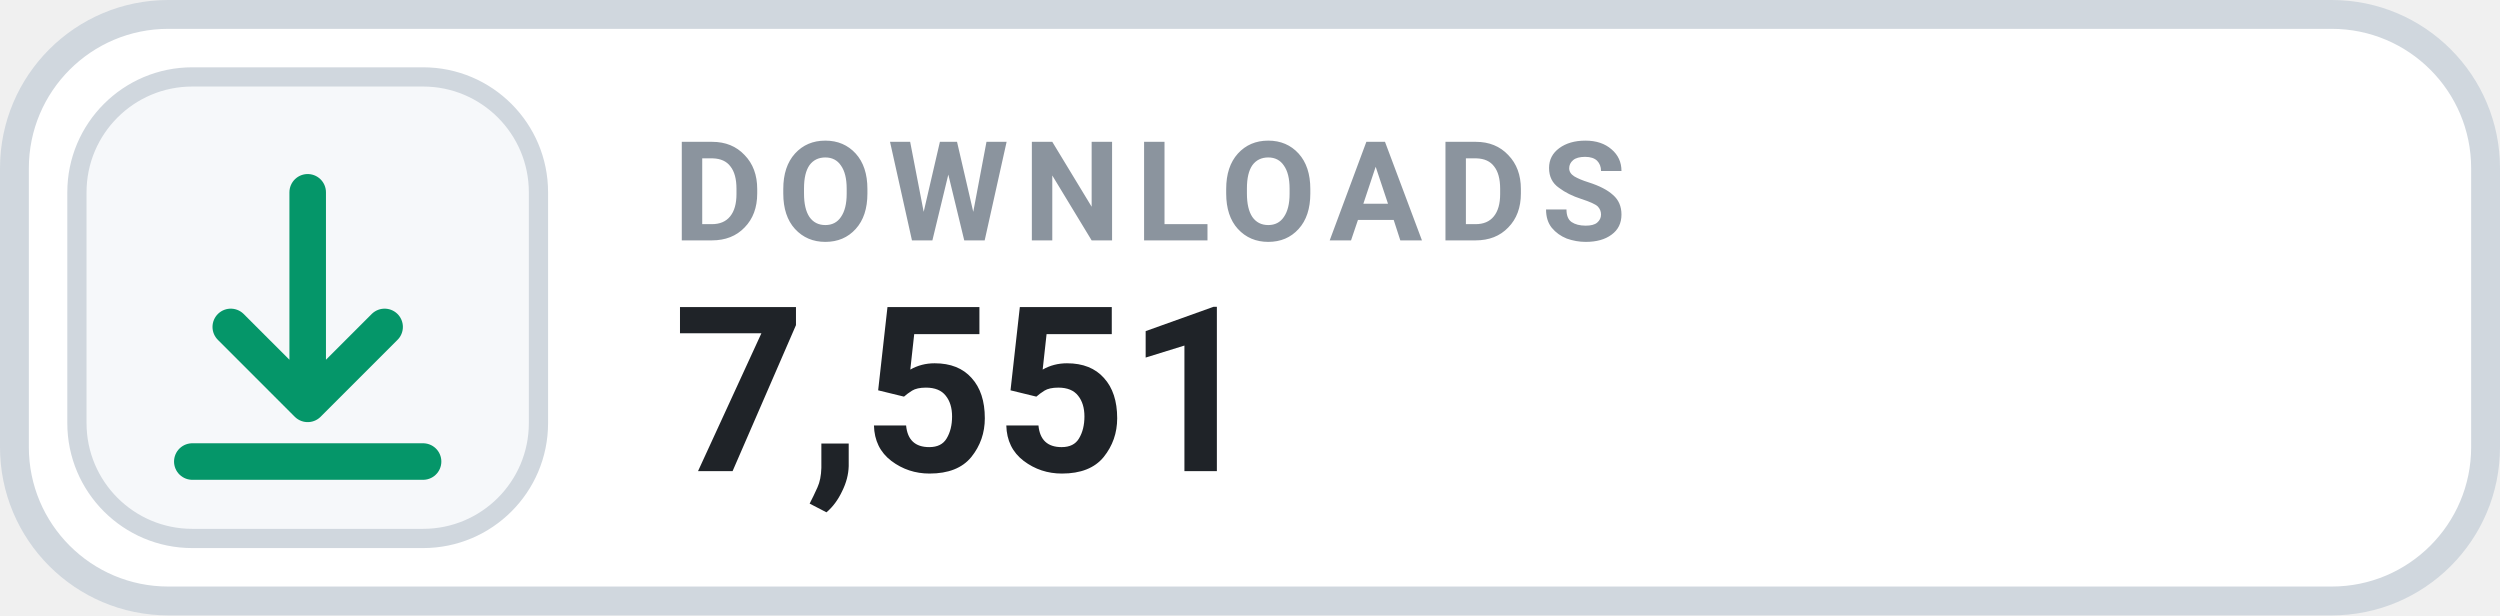
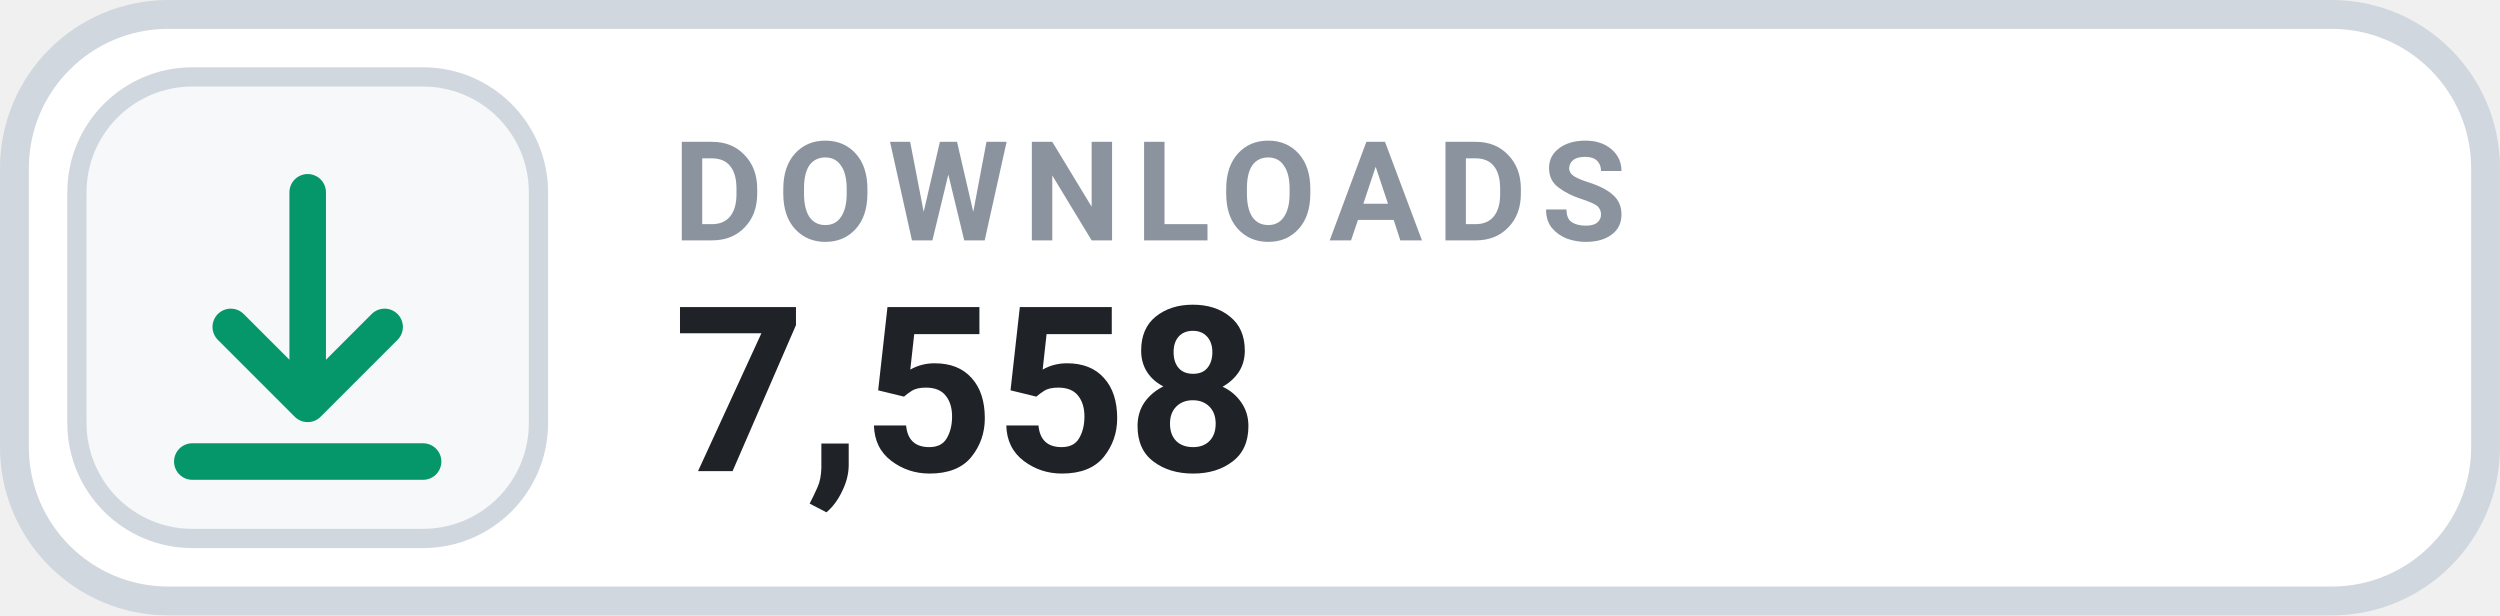
- <svg xmlns="http://www.w3.org/2000/svg" width="130" height="32" viewBox="0 0 130 32" role="img" aria-label="DOWNLOADS 7,551">
+ <svg xmlns="http://www.w3.org/2000/svg" width="130" height="32" viewBox="0 0 130 32" role="img" aria-label="DOWNLOADS 7,558">
  <rect x=".75" y=".75" width="128.5" height="30.5" rx="8" fill="#FFFFFF" stroke="#D0D7DE" stroke-width="1.5" />
  <rect x="4" y="4" width="24" height="24" rx="6" fill="#F6F8FA" stroke="#D0D7DE" stroke-width="1" />
  <g transform="translate(16 16)" style="color:#059669;">
    <path d="M0 -6 v11 m0 0 l4 -4 m-4 4 l-4 -4 M-6 8 h12" fill="none" stroke="currentColor" stroke-width="1.9" stroke-linecap="round" stroke-linejoin="round" />
  </g>
  <text x="35" y="12.5" fill="#8B949E" font-family="-apple-system,BlinkMacSystemFont,'Segoe UI',Roboto,Helvetica,Arial,sans-serif" font-size="7.2" font-weight="700" letter-spacing=".75">DOWNLOADS</text>
-   <text x="35" y="24.5" fill="#1F2328" font-family="-apple-system,BlinkMacSystemFont,'Segoe UI',Roboto,Helvetica,Arial,sans-serif" font-size="12" font-weight="700">7,551</text>
+   <text x="35" y="24.5" fill="#1F2328" font-family="-apple-system,BlinkMacSystemFont,'Segoe UI',Roboto,Helvetica,Arial,sans-serif" font-size="12" font-weight="700">7,558</text>
</svg>
